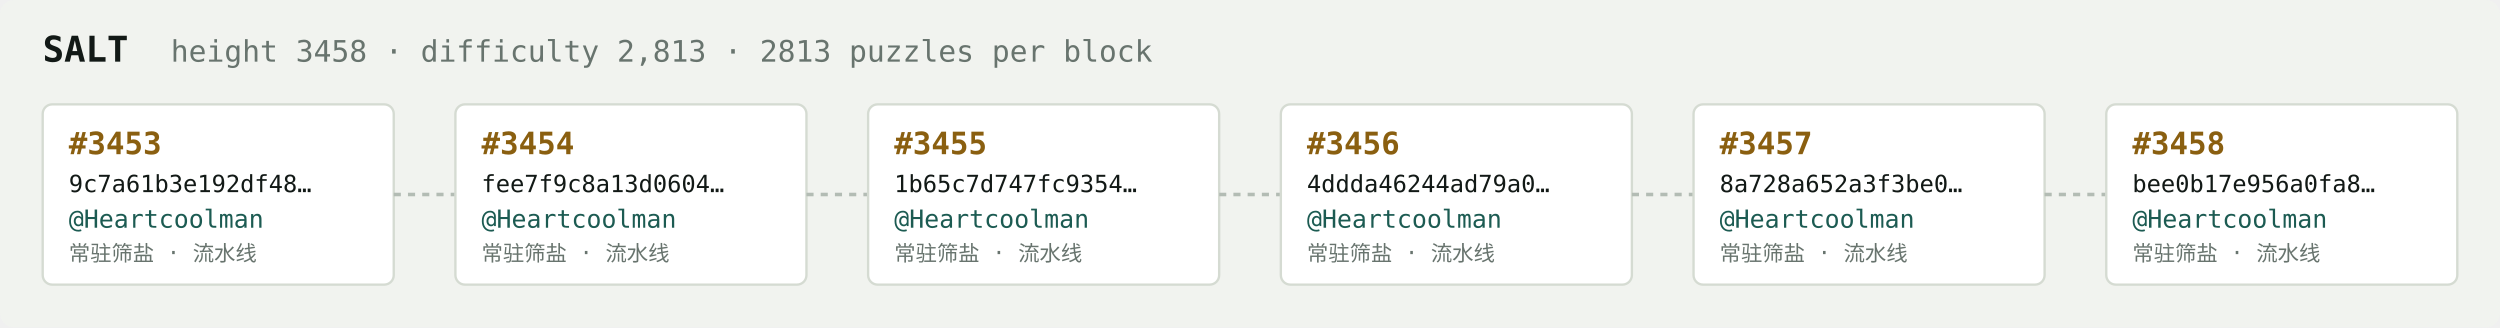
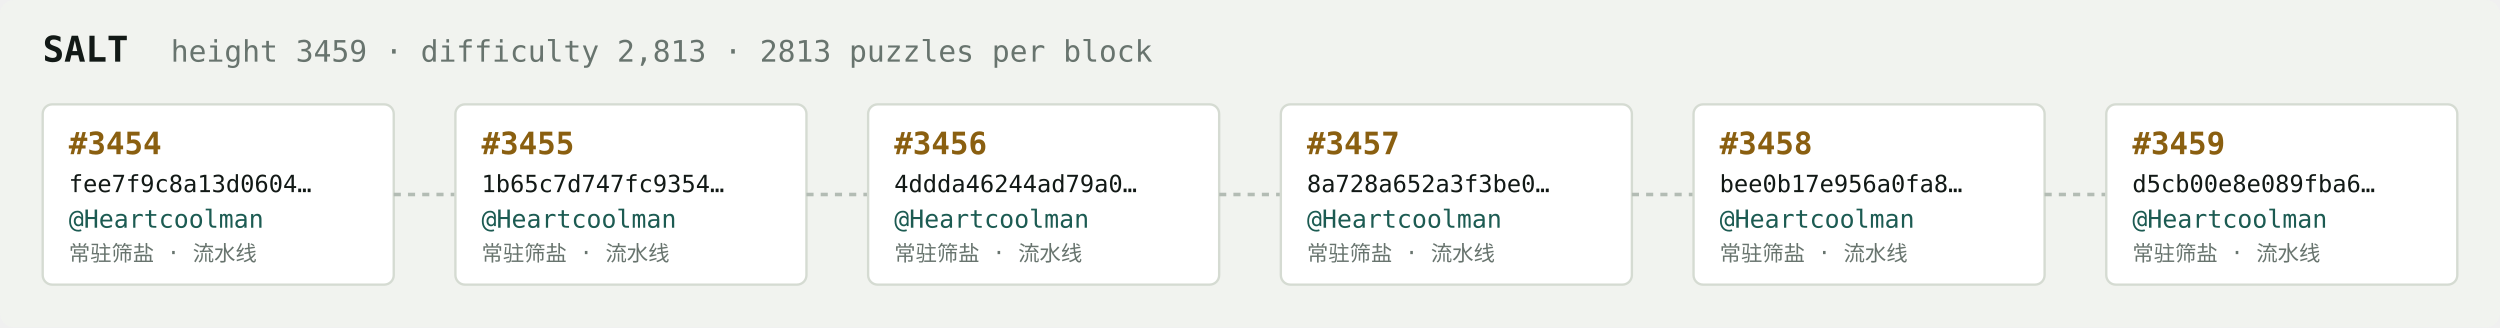
<svg xmlns="http://www.w3.org/2000/svg" width="1054" height="138" viewBox="0 0 1054 138" font-family="ui-monospace,SFMono-Regular,Menlo,monospace">
  <rect fill="#f1f3ef" width="1054" height="138" rx="6" />
  <text x="18" y="26" fill="#121916" font-size="15" font-weight="700">SALT</text>
-   <text x="72" y="26" fill="#68746e" font-size="12.5">height 3458 · difficulty 2,813 · 2813 puzzles per block</text>
+   <text x="72" y="26" fill="#68746e" font-size="12.5">height 3459 · difficulty 2,813 · 2813 puzzles per block</text>
  <rect x="18" y="44" width="148" height="76" rx="4" fill="#ffffff" stroke="#d5dbd2" stroke-width="1" />
-   <text x="29" y="65" fill="#8a5f10" font-size="13" font-weight="700">#3453</text>
-   <text x="29" y="81" fill="#121916" font-size="10">9c7a61b3e192df48…</text>
+   <text x="29" y="65" fill="#8a5f10" font-size="13" font-weight="700">#3454</text>
+   <text x="29" y="81" fill="#121916" font-size="10">fee7f9c8a13d0604…</text>
  <text x="29" y="96" fill="#1c5b52" font-size="10.5">@Heartcoolman</text>
  <text x="29" y="110" fill="#68746e" font-size="9">常驻筛盐 · 流水线</text>
  <line x1="166" y1="82.0" x2="192" y2="82.0" stroke="#b3bcb4" stroke-width="1.5" stroke-dasharray="3 3" />
  <rect x="192" y="44" width="148" height="76" rx="4" fill="#ffffff" stroke="#d5dbd2" stroke-width="1" />
-   <text x="203" y="65" fill="#8a5f10" font-size="13" font-weight="700">#3454</text>
-   <text x="203" y="81" fill="#121916" font-size="10">fee7f9c8a13d0604…</text>
+   <text x="203" y="65" fill="#8a5f10" font-size="13" font-weight="700">#3455</text>
+   <text x="203" y="81" fill="#121916" font-size="10">1b65c7d747fc9354…</text>
  <text x="203" y="96" fill="#1c5b52" font-size="10.5">@Heartcoolman</text>
  <text x="203" y="110" fill="#68746e" font-size="9">常驻筛盐 · 流水线</text>
  <line x1="340" y1="82.0" x2="366" y2="82.0" stroke="#b3bcb4" stroke-width="1.5" stroke-dasharray="3 3" />
  <rect x="366" y="44" width="148" height="76" rx="4" fill="#ffffff" stroke="#d5dbd2" stroke-width="1" />
-   <text x="377" y="65" fill="#8a5f10" font-size="13" font-weight="700">#3455</text>
-   <text x="377" y="81" fill="#121916" font-size="10">1b65c7d747fc9354…</text>
+   <text x="377" y="65" fill="#8a5f10" font-size="13" font-weight="700">#3456</text>
+   <text x="377" y="81" fill="#121916" font-size="10">4ddda46244ad79a0…</text>
  <text x="377" y="96" fill="#1c5b52" font-size="10.5">@Heartcoolman</text>
  <text x="377" y="110" fill="#68746e" font-size="9">常驻筛盐 · 流水线</text>
  <line x1="514" y1="82.0" x2="540" y2="82.0" stroke="#b3bcb4" stroke-width="1.5" stroke-dasharray="3 3" />
  <rect x="540" y="44" width="148" height="76" rx="4" fill="#ffffff" stroke="#d5dbd2" stroke-width="1" />
-   <text x="551" y="65" fill="#8a5f10" font-size="13" font-weight="700">#3456</text>
-   <text x="551" y="81" fill="#121916" font-size="10">4ddda46244ad79a0…</text>
+   <text x="551" y="65" fill="#8a5f10" font-size="13" font-weight="700">#3457</text>
+   <text x="551" y="81" fill="#121916" font-size="10">8a728a652a3f3be0…</text>
  <text x="551" y="96" fill="#1c5b52" font-size="10.5">@Heartcoolman</text>
  <text x="551" y="110" fill="#68746e" font-size="9">常驻筛盐 · 流水线</text>
  <line x1="688" y1="82.0" x2="714" y2="82.0" stroke="#b3bcb4" stroke-width="1.5" stroke-dasharray="3 3" />
  <rect x="714" y="44" width="148" height="76" rx="4" fill="#ffffff" stroke="#d5dbd2" stroke-width="1" />
-   <text x="725" y="65" fill="#8a5f10" font-size="13" font-weight="700">#3457</text>
-   <text x="725" y="81" fill="#121916" font-size="10">8a728a652a3f3be0…</text>
+   <text x="725" y="65" fill="#8a5f10" font-size="13" font-weight="700">#3458</text>
+   <text x="725" y="81" fill="#121916" font-size="10">bee0b17e956a0fa8…</text>
  <text x="725" y="96" fill="#1c5b52" font-size="10.5">@Heartcoolman</text>
  <text x="725" y="110" fill="#68746e" font-size="9">常驻筛盐 · 流水线</text>
  <line x1="862" y1="82.0" x2="888" y2="82.0" stroke="#b3bcb4" stroke-width="1.5" stroke-dasharray="3 3" />
  <rect x="888" y="44" width="148" height="76" rx="4" fill="#ffffff" stroke="#d5dbd2" stroke-width="1" />
-   <text x="899" y="65" fill="#8a5f10" font-size="13" font-weight="700">#3458</text>
-   <text x="899" y="81" fill="#121916" font-size="10">bee0b17e956a0fa8…</text>
+   <text x="899" y="65" fill="#8a5f10" font-size="13" font-weight="700">#3459</text>
+   <text x="899" y="81" fill="#121916" font-size="10">d5cb00e8e089fba6…</text>
  <text x="899" y="96" fill="#1c5b52" font-size="10.5">@Heartcoolman</text>
  <text x="899" y="110" fill="#68746e" font-size="9">常驻筛盐 · 流水线</text>
</svg>
